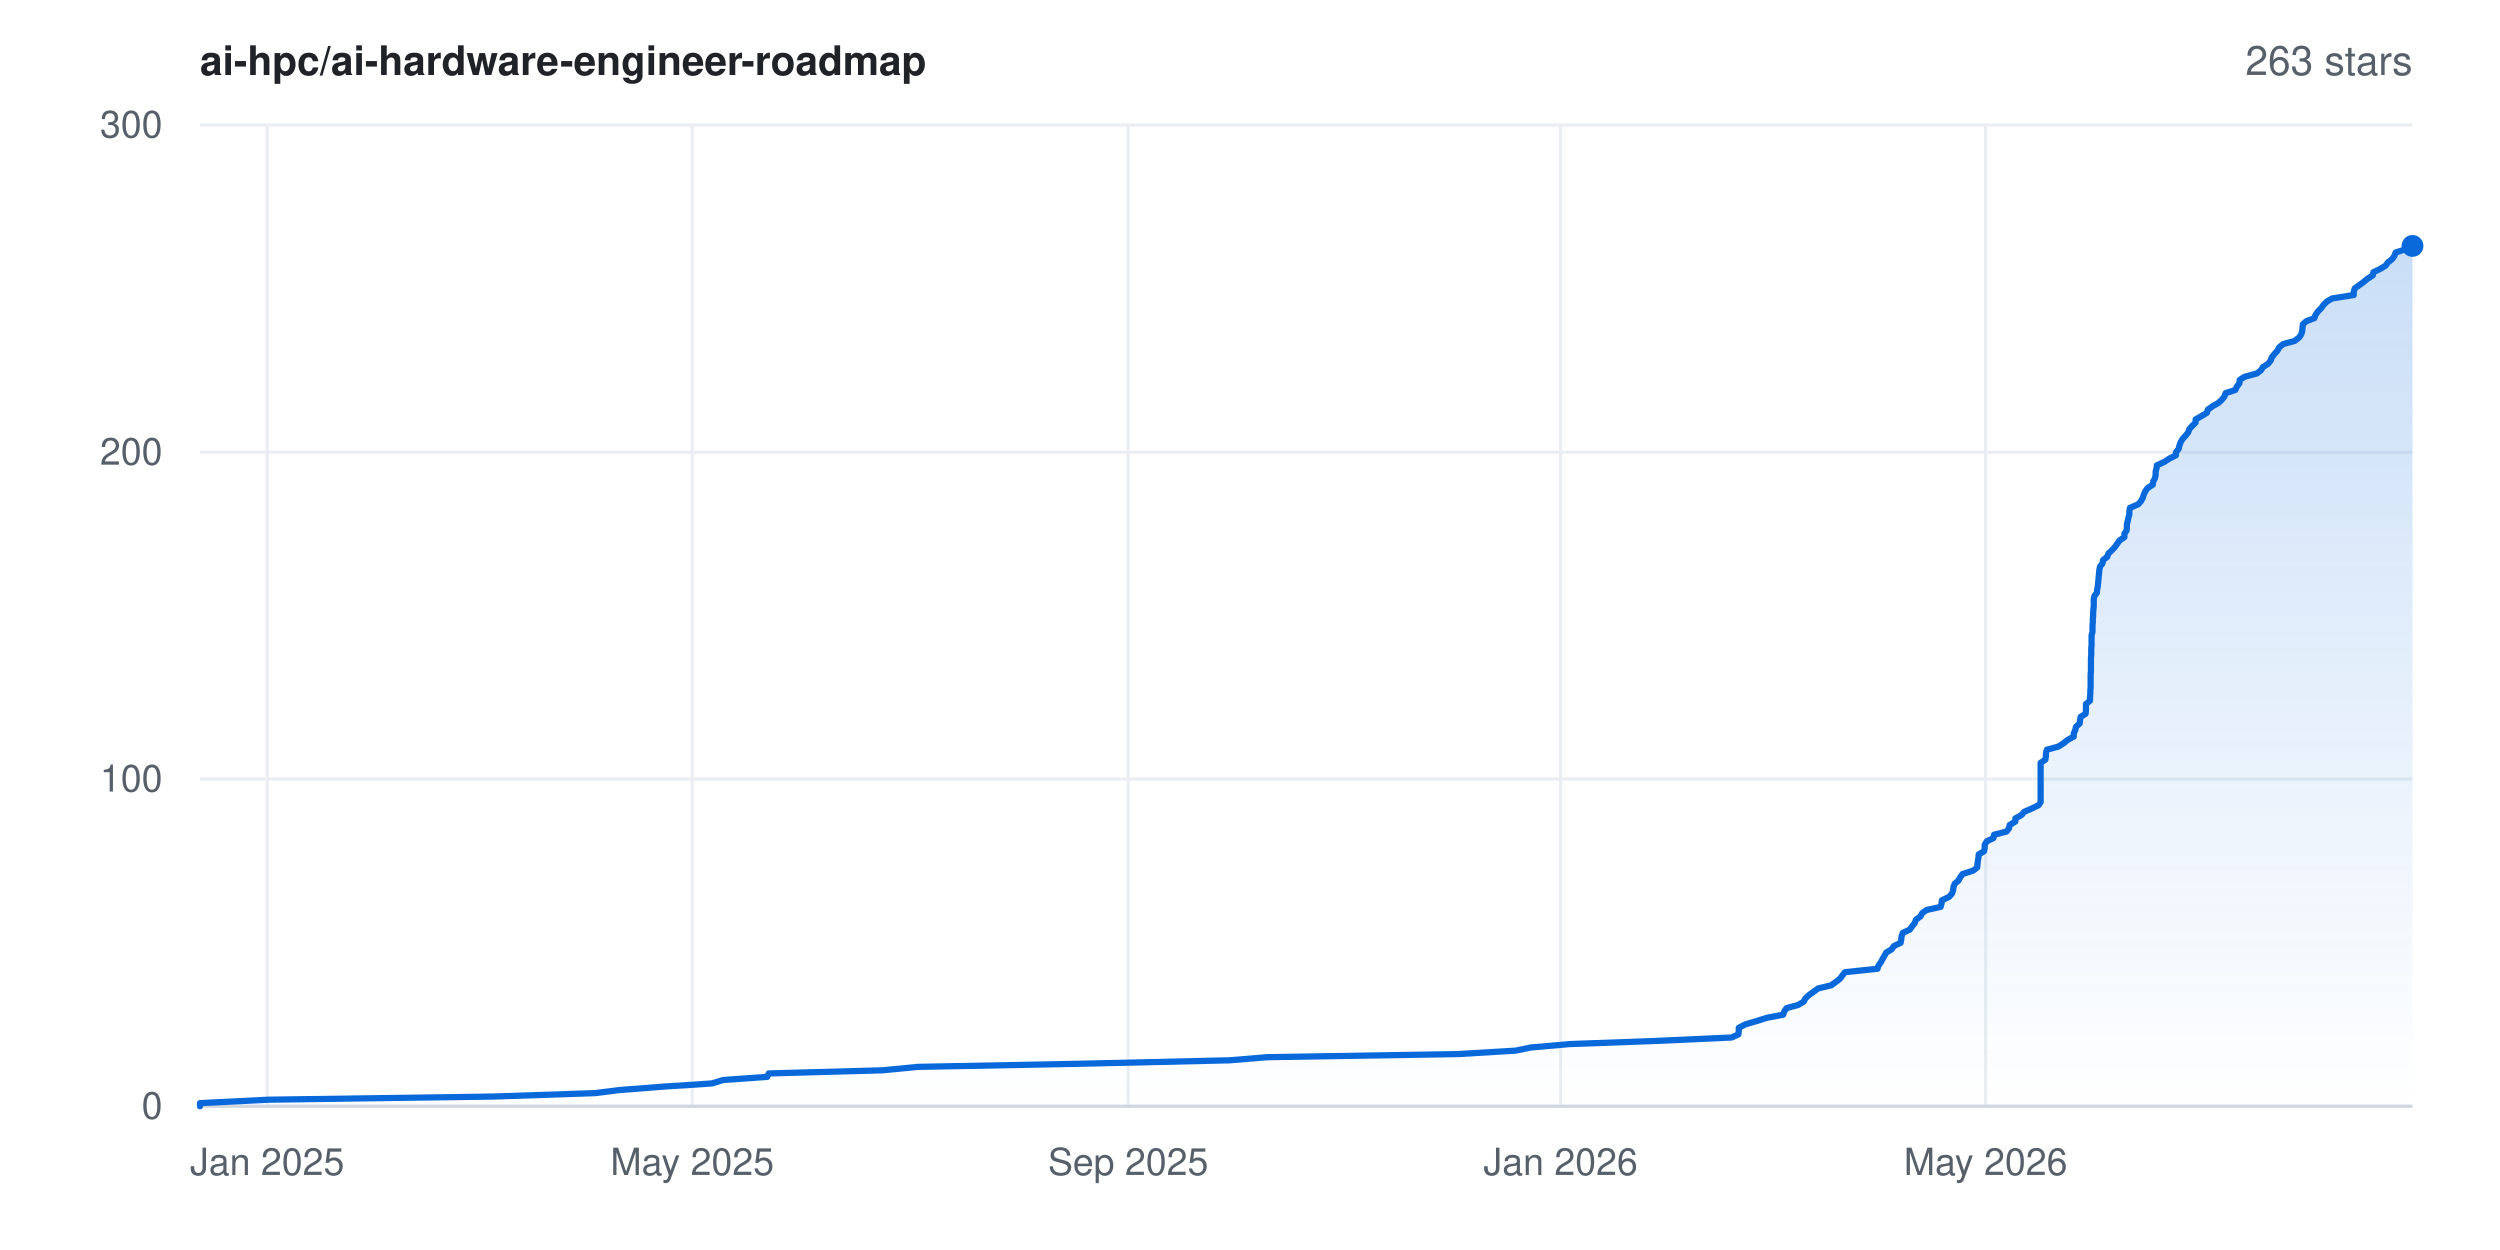
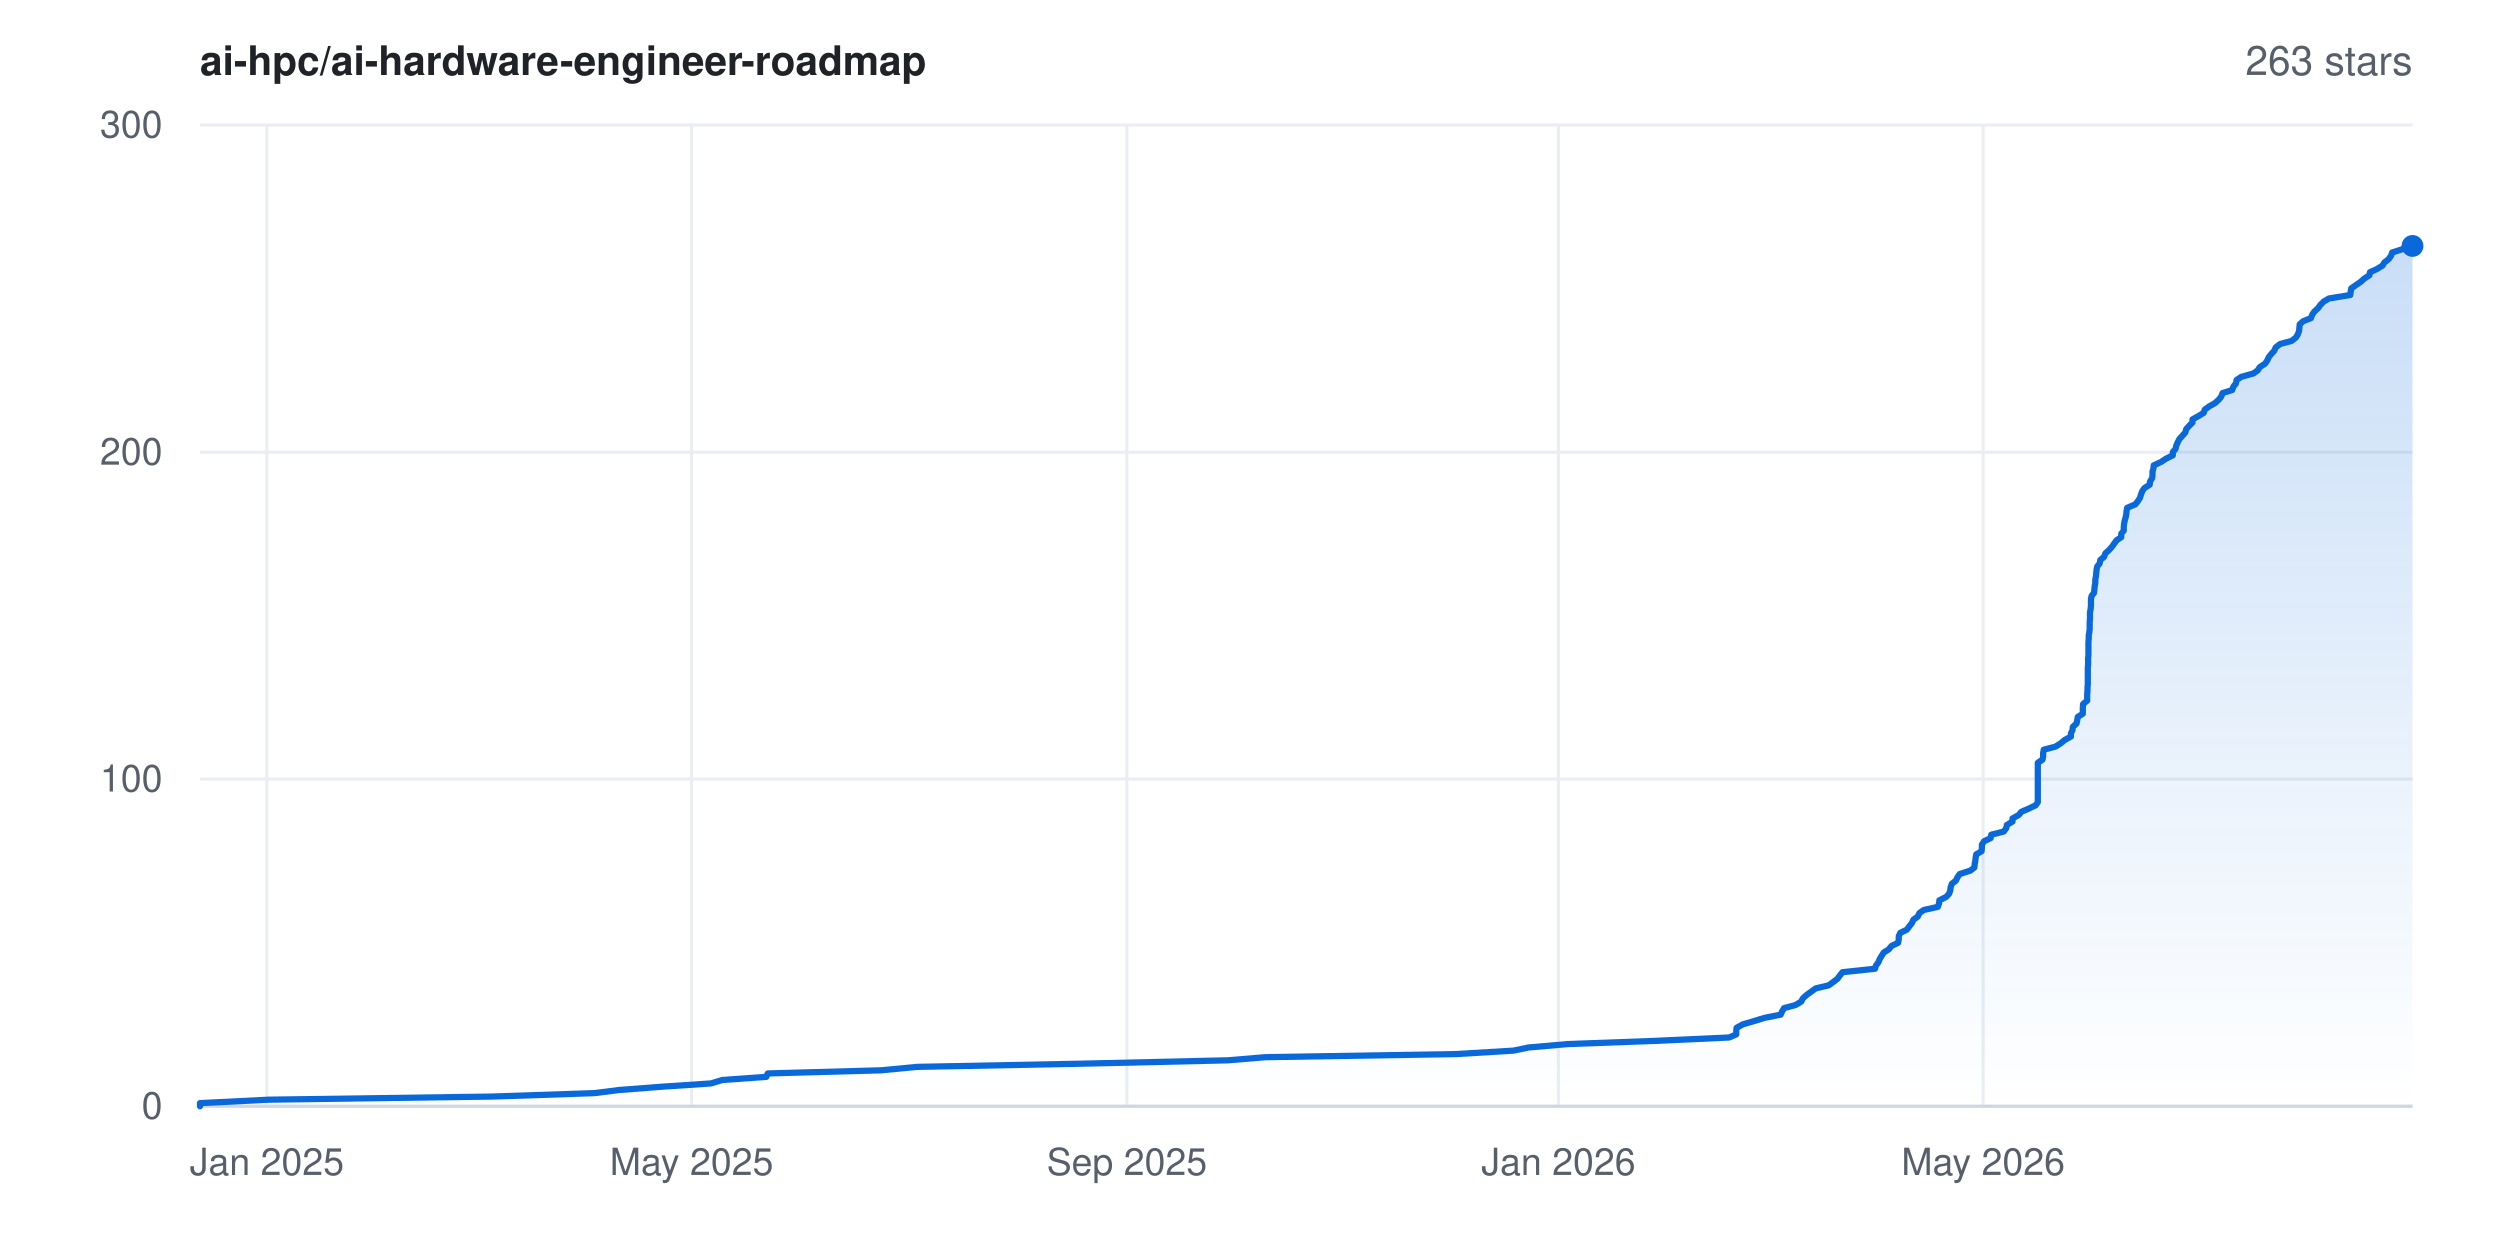
<svg xmlns="http://www.w3.org/2000/svg" width="800" height="400" viewBox="0 0 800 400" font-family="-apple-system,BlinkMacSystemFont,'Segoe UI',Helvetica,Arial,sans-serif" role="img" aria-label="Star history for ai-hpc/ai-hardware-engineer-roadmap: 263 stars">
  <rect width="800" height="400" fill="#ffffff" />
  <defs>
    <linearGradient id="area" x1="0" y1="0" x2="0" y2="1">
      <stop offset="0%" stop-color="#0969da" stop-opacity="0.22" />
      <stop offset="100%" stop-color="#0969da" stop-opacity="0" />
    </linearGradient>
  </defs>
  <line x1="64" y1="354.0" x2="772" y2="354.0" stroke="#eaeef2" stroke-width="1" />
  <text x="52" y="358.0" text-anchor="end" font-size="12" fill="#57606a">0</text>
  <line x1="64" y1="249.3" x2="772" y2="249.3" stroke="#eaeef2" stroke-width="1" />
  <text x="52" y="253.3" text-anchor="end" font-size="12" fill="#57606a">100</text>
  <line x1="64" y1="144.7" x2="772" y2="144.7" stroke="#eaeef2" stroke-width="1" />
  <text x="52" y="148.7" text-anchor="end" font-size="12" fill="#57606a">200</text>
  <line x1="64" y1="40.0" x2="772" y2="40.0" stroke="#eaeef2" stroke-width="1" />
  <text x="52" y="44.0" text-anchor="end" font-size="12" fill="#57606a">300</text>
-   <line x1="85.5" y1="40" x2="85.5" y2="354" stroke="#eaeef2" stroke-width="1" />
-   <text x="85.5" y="376" text-anchor="middle" font-size="12" fill="#57606a">Jan 2025</text>
-   <line x1="221.5" y1="40" x2="221.5" y2="354" stroke="#eaeef2" stroke-width="1" />
-   <text x="221.5" y="376" text-anchor="middle" font-size="12" fill="#57606a">May 2025</text>
-   <line x1="361.0" y1="40" x2="361.0" y2="354" stroke="#eaeef2" stroke-width="1" />
-   <text x="361.0" y="376" text-anchor="middle" font-size="12" fill="#57606a">Sep 2025</text>
-   <line x1="499.4" y1="40" x2="499.4" y2="354" stroke="#eaeef2" stroke-width="1" />
-   <text x="499.4" y="376" text-anchor="middle" font-size="12" fill="#57606a">Jan 2026</text>
-   <line x1="635.4" y1="40" x2="635.4" y2="354" stroke="#eaeef2" stroke-width="1" />
-   <text x="635.4" y="376" text-anchor="middle" font-size="12" fill="#57606a">May 2026</text>
+   <line x1="85.4" y1="40" x2="85.4" y2="354" stroke="#eaeef2" stroke-width="1" />
+   <text x="85.4" y="376" text-anchor="middle" font-size="12" fill="#57606a">Jan 2025</text>
+   <line x1="221.3" y1="40" x2="221.3" y2="354" stroke="#eaeef2" stroke-width="1" />
+   <text x="221.3" y="376" text-anchor="middle" font-size="12" fill="#57606a">May 2025</text>
+   <line x1="360.6" y1="40" x2="360.6" y2="354" stroke="#eaeef2" stroke-width="1" />
+   <text x="360.6" y="376" text-anchor="middle" font-size="12" fill="#57606a">Sep 2025</text>
+   <line x1="498.7" y1="40" x2="498.7" y2="354" stroke="#eaeef2" stroke-width="1" />
+   <text x="498.7" y="376" text-anchor="middle" font-size="12" fill="#57606a">Jan 2026</text>
+   <line x1="634.6" y1="40" x2="634.6" y2="354" stroke="#eaeef2" stroke-width="1" />
+   <text x="634.6" y="376" text-anchor="middle" font-size="12" fill="#57606a">May 2026</text>
  <line x1="64" y1="354" x2="772" y2="354" stroke="#d0d7de" stroke-width="1" />
-   <polygon points="64.0,354.0 64.0,354.0 64.0,353.0 86.0,351.9 157.6,350.9 190.4,349.8 198.3,348.8 212.6,347.7 227.8,346.7 231.4,345.6 245.5,344.6 246.0,343.5 282.4,342.5 293.7,341.4 345.6,340.4 393.4,339.3 405.5,338.3 466.6,337.3 485.0,336.2 489.8,335.2 502.3,334.1 529.8,333.1 554.1,332.0 556.3,331.0 556.4,329.9 556.4,328.9 558.5,327.8 561.9,326.8 565.4,325.7 570.6,324.7 571.0,323.6 571.7,322.6 575.4,321.6 577.2,320.5 577.7,319.5 578.9,318.4 580.3,317.4 581.8,316.3 586.0,315.3 587.5,314.2 588.8,313.2 589.6,312.1 590.4,311.1 600.8,310.0 601.1,309.0 601.9,307.9 602.4,306.9 603.0,305.9 603.6,304.8 605.3,303.8 606.1,302.7 608.2,301.7 608.4,300.6 608.5,299.6 608.9,298.5 611.1,297.5 611.9,296.4 612.7,295.4 613.1,294.3 614.5,293.3 615.1,292.2 616.5,291.2 621.0,290.2 621.3,289.1 621.4,288.1 623.7,287.0 624.6,286.0 625.0,284.9 625.1,283.9 625.5,282.8 626.7,281.8 627.3,280.7 628.0,279.7 631.4,278.6 632.7,277.6 632.8,276.5 632.9,275.5 633.1,274.5 633.2,273.4 634.9,272.4 635.1,271.3 635.1,270.3 635.8,269.2 637.9,268.2 638.1,267.1 642.1,266.1 642.9,265.0 643.1,264.0 644.9,262.9 644.9,261.9 646.9,260.8 647.7,259.8 650.0,258.8 652.3,257.7 653.0,256.7 653.0,255.6 653.0,254.6 653.0,253.5 653.0,252.5 653.0,251.4 653.0,250.4 653.0,249.3 653.0,248.3 653.0,247.2 653.0,246.2 653.0,245.1 653.0,244.1 654.5,243.1 654.7,242.0 654.7,241.0 655.0,239.9 658.7,238.9 660.4,237.8 661.6,236.8 663.6,235.7 663.6,234.7 664.1,233.6 664.3,232.6 665.5,231.5 665.6,230.5 665.8,229.4 667.4,228.4 667.5,227.4 667.5,226.3 667.5,225.3 668.8,224.2 668.8,223.2 668.9,222.1 668.9,221.1 669.0,220.0 669.0,219.0 669.0,217.9 669.0,216.9 669.0,215.8 669.1,214.8 669.1,213.7 669.1,212.7 669.1,211.7 669.1,210.6 669.2,209.6 669.2,208.5 669.2,207.5 669.3,206.4 669.3,205.4 669.3,204.3 669.3,203.3 669.6,202.2 669.6,201.2 669.6,200.1 669.7,199.1 669.7,198.0 669.8,197.0 669.8,196.0 669.9,194.9 670.0,193.9 670.0,192.8 670.0,191.8 670.2,190.7 671.0,189.7 671.1,188.6 671.3,187.6 671.4,186.5 671.5,185.5 671.6,184.4 671.7,183.4 671.8,182.3 672.0,181.3 672.8,180.3 673.0,179.2 674.3,178.2 674.7,177.1 675.8,176.1 676.8,175.0 677.5,174.0 678.3,172.9 679.8,171.9 679.8,170.8 680.5,169.8 680.6,168.7 680.6,167.7 680.9,166.6 681.1,165.6 681.4,164.6 681.4,163.5 681.6,162.5 684.2,161.4 685.1,160.4 685.7,159.3 686.0,158.3 686.5,157.2 687.2,156.2 688.9,155.1 689.0,154.1 689.6,153.0 689.8,152.0 689.8,150.9 690.1,149.9 690.2,148.9 692.6,147.8 694.1,146.8 696.3,145.7 696.3,144.7 697.2,143.6 697.4,142.6 697.8,141.5 698.4,140.5 699.4,139.4 700.2,138.4 700.6,137.3 701.5,136.3 702.6,135.2 702.6,134.2 704.4,133.2 706.2,132.1 706.5,131.1 708.0,130.0 709.8,129.0 711.0,127.9 711.8,126.9 712.2,125.8 715.3,124.8 715.8,123.7 716.6,122.7 716.7,121.6 718.2,120.6 722.2,119.5 723.5,118.5 724.1,117.5 725.8,116.4 726.6,115.4 727.0,114.3 727.8,113.3 728.8,112.2 729.3,111.2 730.6,110.1 734.3,109.1 735.7,108.0 736.4,107.0 736.7,105.9 736.8,104.9 736.9,103.8 738.0,102.8 740.6,101.8 741.0,100.7 741.7,99.7 742.8,98.6 743.5,97.6 744.6,96.5 746.3,95.5 753.2,94.4 753.2,93.4 753.5,92.3 754.9,91.3 756.4,90.2 757.6,89.2 759.3,88.1 759.5,87.1 761.6,86.1 763.4,85.0 764.1,84.0 765.5,82.9 766.2,81.9 766.6,80.8 769.7,79.8 771.7,78.7 772.0,78.7 772.0,354.0" fill="url(#area)" />
-   <polyline points="64.0,354.0 64.0,353.0 86.0,351.9 157.6,350.9 190.4,349.8 198.3,348.8 212.6,347.7 227.8,346.7 231.4,345.6 245.5,344.6 246.0,343.5 282.4,342.5 293.7,341.4 345.6,340.4 393.4,339.3 405.5,338.3 466.6,337.3 485.0,336.2 489.8,335.2 502.3,334.1 529.8,333.1 554.1,332.0 556.3,331.0 556.4,329.9 556.4,328.9 558.5,327.8 561.9,326.8 565.4,325.7 570.6,324.7 571.0,323.6 571.7,322.6 575.4,321.6 577.2,320.5 577.7,319.5 578.9,318.4 580.3,317.4 581.8,316.3 586.0,315.3 587.5,314.2 588.8,313.2 589.6,312.1 590.4,311.1 600.8,310.0 601.1,309.0 601.9,307.9 602.4,306.9 603.0,305.9 603.6,304.8 605.3,303.8 606.1,302.7 608.2,301.7 608.4,300.6 608.5,299.6 608.9,298.5 611.1,297.5 611.9,296.4 612.7,295.4 613.1,294.3 614.5,293.3 615.1,292.2 616.5,291.2 621.0,290.2 621.3,289.1 621.4,288.1 623.7,287.0 624.6,286.0 625.0,284.9 625.1,283.9 625.5,282.8 626.7,281.8 627.3,280.7 628.0,279.7 631.4,278.6 632.7,277.6 632.8,276.5 632.9,275.5 633.1,274.5 633.2,273.4 634.9,272.4 635.1,271.3 635.1,270.3 635.8,269.2 637.9,268.2 638.1,267.1 642.1,266.1 642.9,265.0 643.1,264.0 644.9,262.9 644.9,261.9 646.9,260.8 647.7,259.8 650.0,258.8 652.3,257.7 653.0,256.7 653.0,255.6 653.0,254.6 653.0,253.5 653.0,252.5 653.0,251.4 653.0,250.4 653.0,249.3 653.0,248.3 653.0,247.2 653.0,246.2 653.0,245.1 653.0,244.1 654.5,243.1 654.7,242.0 654.7,241.0 655.0,239.9 658.7,238.9 660.4,237.8 661.6,236.8 663.6,235.7 663.6,234.7 664.1,233.6 664.3,232.6 665.5,231.5 665.6,230.5 665.8,229.4 667.4,228.4 667.5,227.4 667.5,226.3 667.5,225.3 668.8,224.2 668.8,223.2 668.9,222.1 668.9,221.1 669.0,220.0 669.0,219.0 669.0,217.9 669.0,216.9 669.0,215.8 669.1,214.8 669.1,213.7 669.1,212.7 669.1,211.7 669.1,210.6 669.2,209.6 669.2,208.5 669.2,207.5 669.3,206.4 669.3,205.4 669.3,204.3 669.3,203.3 669.6,202.2 669.6,201.2 669.6,200.1 669.7,199.1 669.7,198.0 669.8,197.0 669.8,196.0 669.9,194.9 670.0,193.9 670.0,192.8 670.0,191.8 670.2,190.7 671.0,189.7 671.1,188.6 671.3,187.6 671.4,186.5 671.5,185.5 671.6,184.4 671.7,183.4 671.8,182.3 672.0,181.3 672.8,180.3 673.0,179.2 674.3,178.2 674.7,177.1 675.8,176.1 676.8,175.0 677.5,174.0 678.3,172.9 679.8,171.9 679.8,170.8 680.5,169.8 680.6,168.7 680.6,167.7 680.9,166.6 681.1,165.6 681.4,164.6 681.4,163.5 681.6,162.5 684.2,161.4 685.1,160.4 685.7,159.3 686.0,158.3 686.5,157.2 687.2,156.2 688.9,155.1 689.0,154.1 689.6,153.0 689.8,152.0 689.8,150.9 690.1,149.9 690.2,148.9 692.6,147.8 694.1,146.8 696.3,145.7 696.3,144.7 697.2,143.6 697.4,142.6 697.8,141.5 698.4,140.5 699.4,139.4 700.2,138.4 700.6,137.3 701.5,136.3 702.6,135.2 702.6,134.2 704.4,133.2 706.2,132.1 706.5,131.1 708.0,130.0 709.8,129.0 711.0,127.9 711.8,126.9 712.2,125.8 715.3,124.8 715.8,123.7 716.6,122.7 716.7,121.6 718.2,120.6 722.2,119.5 723.5,118.5 724.1,117.5 725.8,116.4 726.6,115.4 727.0,114.3 727.8,113.3 728.8,112.2 729.3,111.2 730.6,110.1 734.3,109.1 735.7,108.0 736.4,107.0 736.7,105.9 736.8,104.9 736.9,103.8 738.0,102.8 740.6,101.8 741.0,100.7 741.7,99.7 742.8,98.6 743.5,97.6 744.6,96.5 746.3,95.5 753.2,94.4 753.2,93.4 753.5,92.3 754.9,91.3 756.4,90.2 757.6,89.2 759.3,88.1 759.5,87.1 761.6,86.1 763.4,85.0 764.1,84.0 765.5,82.9 766.2,81.9 766.6,80.8 769.7,79.8 771.7,78.7 772.0,78.7" fill="none" stroke="#0969da" stroke-width="2" stroke-linejoin="round" stroke-linecap="round" />
+   <polygon points="64.0,354.0 64.0,354.0 64.0,353.0 86.0,351.9 157.4,350.9 190.2,349.8 198.1,348.8 212.4,347.7 227.5,346.7 231.1,345.6 245.2,344.6 245.7,343.5 282.0,342.5 293.4,341.4 345.2,340.4 392.9,339.3 404.9,338.3 466.0,337.3 484.3,336.2 489.1,335.2 501.7,334.1 529.1,333.1 553.3,332.0 555.6,331.0 555.6,329.9 555.7,328.9 557.7,327.8 561.1,326.8 564.7,325.7 569.8,324.7 570.3,323.6 570.9,322.6 574.6,321.6 576.4,320.5 576.9,319.5 578.1,318.4 579.5,317.4 581.0,316.3 585.2,315.3 586.7,314.2 588.0,313.2 588.8,312.1 589.6,311.1 600.0,310.0 600.3,309.0 601.1,307.9 601.5,306.9 602.1,305.9 602.8,304.8 604.4,303.8 605.3,302.7 607.4,301.7 607.6,300.6 607.6,299.6 608.1,298.5 610.2,297.5 611.0,296.4 611.8,295.4 612.3,294.3 613.7,293.3 614.2,292.2 615.6,291.2 620.1,290.2 620.5,289.1 620.6,288.1 622.8,287.0 623.7,286.0 624.1,284.9 624.2,283.9 624.6,282.8 625.9,281.8 626.4,280.7 627.1,279.7 630.5,278.6 631.8,277.6 631.9,276.5 632.1,275.5 632.2,274.5 632.4,273.4 634.1,272.4 634.2,271.3 634.2,270.3 634.9,269.2 637.0,268.2 637.2,267.1 641.2,266.1 642.0,265.0 642.2,264.0 644.0,262.9 644.0,261.9 646.0,260.8 646.8,259.8 649.1,258.8 651.4,257.7 652.1,256.7 652.1,255.6 652.1,254.6 652.1,253.5 652.1,252.5 652.1,251.4 652.1,250.4 652.1,249.3 652.1,248.3 652.1,247.2 652.1,246.2 652.1,245.1 652.1,244.1 653.6,243.1 653.8,242.0 653.8,241.0 654.0,239.9 657.8,238.9 659.5,237.8 660.7,236.8 662.7,235.7 662.7,234.7 663.2,233.6 663.3,232.6 664.5,231.5 664.7,230.5 664.9,229.4 666.5,228.4 666.5,227.4 666.5,226.3 666.6,225.3 667.9,224.2 667.9,223.2 667.9,222.1 668.0,221.1 668.0,220.0 668.1,219.0 668.1,217.9 668.1,216.9 668.1,215.8 668.1,214.8 668.1,213.7 668.2,212.7 668.2,211.7 668.2,210.6 668.3,209.6 668.3,208.5 668.3,207.5 668.3,206.4 668.3,205.4 668.4,204.3 668.4,203.3 668.6,202.2 668.7,201.2 668.7,200.1 668.7,199.1 668.8,198.0 668.8,197.0 668.8,196.0 669.0,194.9 669.1,193.9 669.1,192.8 669.1,191.8 669.3,190.7 670.1,189.7 670.2,188.6 670.3,187.6 670.5,186.5 670.5,185.5 670.7,184.4 670.8,183.4 670.9,182.3 671.1,181.3 671.9,180.3 672.1,179.2 673.3,178.2 673.7,177.1 674.8,176.1 675.8,175.0 676.5,174.0 677.3,172.9 678.8,171.9 678.8,170.8 679.6,169.8 679.6,168.7 679.7,167.7 679.9,166.6 680.2,165.6 680.4,164.6 680.5,163.5 680.7,162.5 683.3,161.4 684.1,160.4 684.8,159.3 685.1,158.3 685.5,157.2 686.2,156.2 687.9,155.1 688.0,154.1 688.7,153.0 688.8,152.0 688.8,150.9 689.1,149.9 689.2,148.9 691.6,147.8 693.1,146.8 695.3,145.7 695.3,144.7 696.2,143.6 696.4,142.6 696.9,141.5 697.4,140.5 698.4,139.4 699.3,138.4 699.6,137.3 700.5,136.3 701.6,135.2 701.6,134.2 703.4,133.2 705.2,132.1 705.5,131.1 707.0,130.0 708.8,129.0 710.0,127.9 710.8,126.9 711.2,125.8 714.3,124.8 714.7,123.7 715.5,122.7 715.7,121.6 717.2,120.6 721.1,119.5 722.5,118.5 723.1,117.5 724.8,116.4 725.5,115.4 726.0,114.3 726.8,113.3 727.8,112.2 728.2,111.2 729.6,110.1 733.3,109.1 734.7,108.0 735.3,107.0 735.7,105.9 735.8,104.9 735.9,103.8 737.0,102.8 739.5,101.8 739.9,100.7 740.6,99.7 741.8,98.6 742.5,97.6 743.6,96.5 745.3,95.5 752.1,94.4 752.2,93.4 752.4,92.3 753.8,91.3 755.4,90.2 756.5,89.2 758.2,88.1 758.4,87.1 760.6,86.1 762.4,85.0 763.0,84.0 764.4,82.9 765.1,81.9 765.5,80.8 768.6,79.8 770.6,78.7 772.0,78.7 772.0,354.0" fill="url(#area)" />
+   <polyline points="64.0,354.0 64.0,353.0 86.0,351.9 157.4,350.9 190.2,349.8 198.1,348.8 212.4,347.7 227.5,346.7 231.1,345.6 245.2,344.6 245.7,343.5 282.0,342.5 293.4,341.4 345.2,340.4 392.9,339.3 404.9,338.3 466.0,337.3 484.3,336.2 489.1,335.2 501.7,334.1 529.1,333.1 553.3,332.0 555.6,331.0 555.6,329.9 555.7,328.9 557.7,327.8 561.1,326.8 564.7,325.7 569.8,324.7 570.3,323.6 570.9,322.6 574.6,321.6 576.4,320.5 576.9,319.5 578.1,318.4 579.5,317.4 581.0,316.3 585.2,315.3 586.7,314.2 588.0,313.2 588.8,312.1 589.6,311.1 600.0,310.0 600.3,309.0 601.1,307.9 601.5,306.9 602.1,305.9 602.8,304.8 604.4,303.8 605.3,302.7 607.4,301.7 607.6,300.6 607.6,299.6 608.1,298.5 610.2,297.5 611.0,296.4 611.8,295.4 612.3,294.3 613.7,293.3 614.2,292.2 615.6,291.2 620.1,290.2 620.5,289.1 620.6,288.1 622.8,287.0 623.7,286.0 624.1,284.9 624.2,283.9 624.6,282.8 625.9,281.8 626.4,280.7 627.1,279.7 630.5,278.6 631.8,277.6 631.9,276.5 632.1,275.5 632.2,274.5 632.4,273.4 634.1,272.4 634.2,271.3 634.2,270.3 634.9,269.2 637.0,268.2 637.2,267.1 641.2,266.1 642.0,265.0 642.2,264.0 644.0,262.9 644.0,261.9 646.0,260.8 646.8,259.8 649.1,258.8 651.4,257.7 652.1,256.7 652.1,255.6 652.1,254.6 652.1,253.5 652.1,252.5 652.1,251.4 652.1,250.4 652.1,249.3 652.1,248.3 652.1,247.2 652.1,246.2 652.1,245.1 652.1,244.1 653.6,243.1 653.8,242.0 653.8,241.0 654.0,239.9 657.8,238.9 659.5,237.8 660.7,236.8 662.7,235.7 662.7,234.7 663.2,233.6 663.3,232.6 664.5,231.5 664.7,230.5 664.9,229.4 666.5,228.4 666.5,227.4 666.5,226.3 666.6,225.3 667.9,224.2 667.9,223.2 667.9,222.1 668.0,221.1 668.0,220.0 668.1,219.0 668.1,217.9 668.1,216.9 668.1,215.8 668.1,214.8 668.1,213.7 668.2,212.7 668.2,211.7 668.2,210.6 668.3,209.6 668.3,208.5 668.3,207.5 668.3,206.4 668.3,205.4 668.4,204.3 668.4,203.3 668.6,202.2 668.7,201.2 668.7,200.1 668.7,199.1 668.8,198.0 668.8,197.0 668.8,196.0 669.0,194.9 669.1,193.9 669.1,192.8 669.1,191.8 669.3,190.7 670.1,189.7 670.2,188.6 670.3,187.6 670.5,186.5 670.5,185.5 670.7,184.4 670.8,183.4 670.9,182.3 671.1,181.3 671.9,180.3 672.1,179.2 673.3,178.2 673.7,177.1 674.8,176.1 675.8,175.0 676.5,174.0 677.3,172.9 678.8,171.9 678.8,170.8 679.6,169.8 679.6,168.7 679.7,167.7 679.9,166.6 680.2,165.6 680.4,164.6 680.5,163.5 680.7,162.5 683.3,161.4 684.1,160.4 684.8,159.3 685.1,158.3 685.5,157.2 686.2,156.2 687.9,155.1 688.0,154.1 688.7,153.0 688.8,152.0 688.8,150.9 689.1,149.9 689.2,148.9 691.6,147.8 693.1,146.8 695.3,145.7 695.3,144.7 696.2,143.6 696.4,142.6 696.9,141.5 697.4,140.5 698.4,139.4 699.3,138.4 699.6,137.3 700.5,136.3 701.6,135.2 701.6,134.2 703.4,133.2 705.2,132.1 705.5,131.1 707.0,130.0 708.8,129.0 710.0,127.9 710.8,126.9 711.2,125.8 714.3,124.8 714.7,123.7 715.5,122.7 715.7,121.6 717.2,120.6 721.1,119.5 722.5,118.5 723.1,117.5 724.8,116.4 725.5,115.4 726.0,114.3 726.8,113.3 727.8,112.2 728.2,111.2 729.6,110.1 733.3,109.1 734.7,108.0 735.3,107.0 735.7,105.9 735.8,104.9 735.9,103.8 737.0,102.8 739.5,101.8 739.9,100.7 740.6,99.7 741.8,98.6 742.5,97.6 743.6,96.5 745.3,95.5 752.1,94.4 752.2,93.4 752.4,92.3 753.8,91.3 755.4,90.2 756.5,89.2 758.2,88.1 758.4,87.1 760.6,86.1 762.4,85.0 763.0,84.0 764.4,82.9 765.1,81.9 765.5,80.8 768.6,79.8 770.6,78.7 772.0,78.7" fill="none" stroke="#0969da" stroke-width="2" stroke-linejoin="round" stroke-linecap="round" />
  <circle cx="772.0" cy="78.7" r="3.5" fill="#0969da" />
  <text x="64" y="24" font-size="13" font-weight="600" fill="#1f2328">ai-hpc/ai-hardware-engineer-roadmap</text>
  <text x="772" y="24" text-anchor="end" font-size="13" fill="#57606a">263 stars</text>
</svg>
